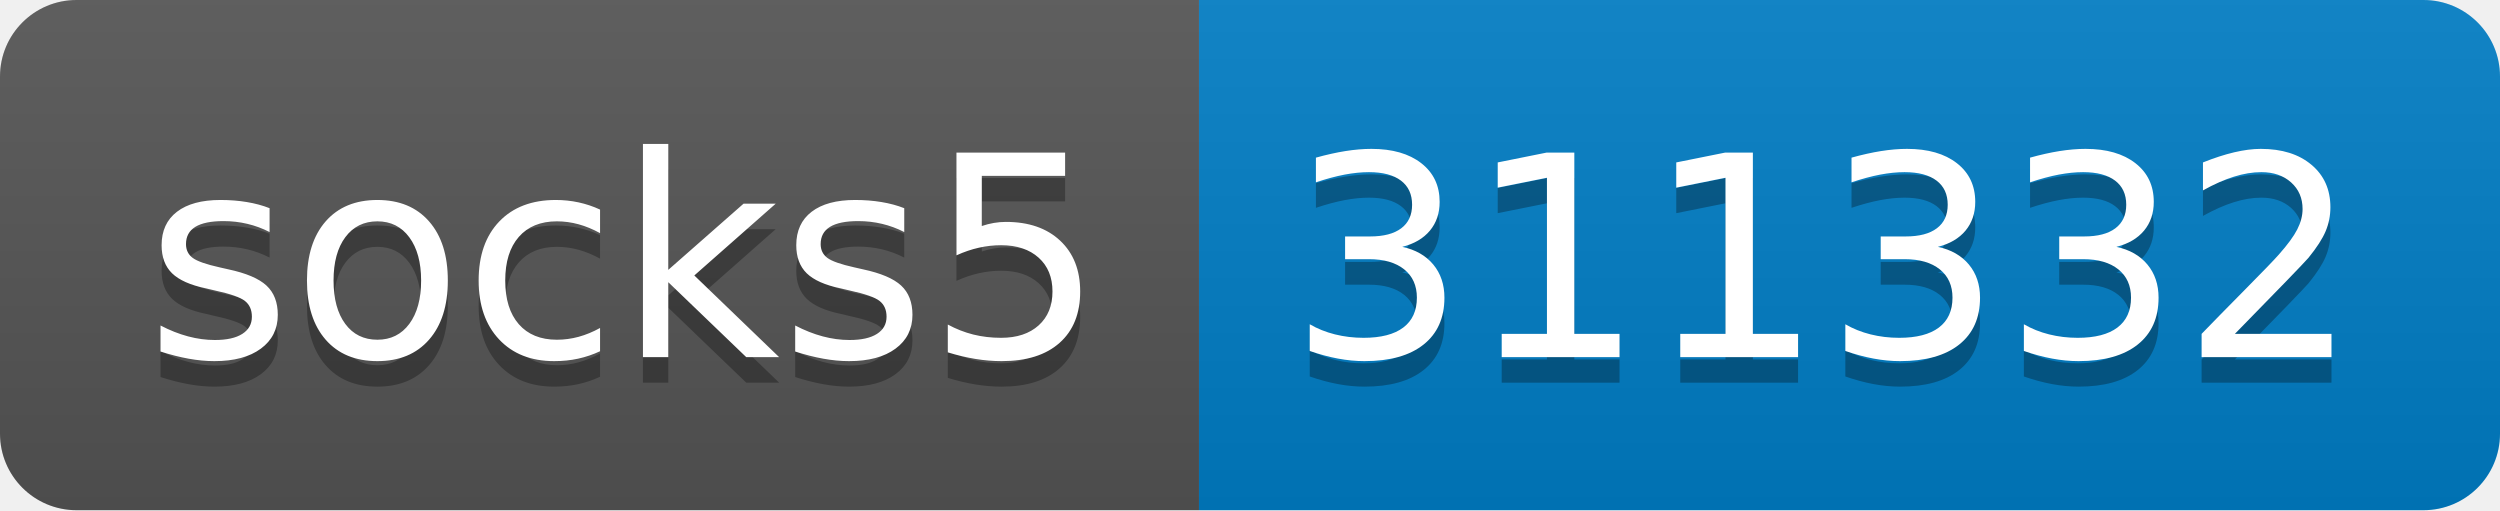
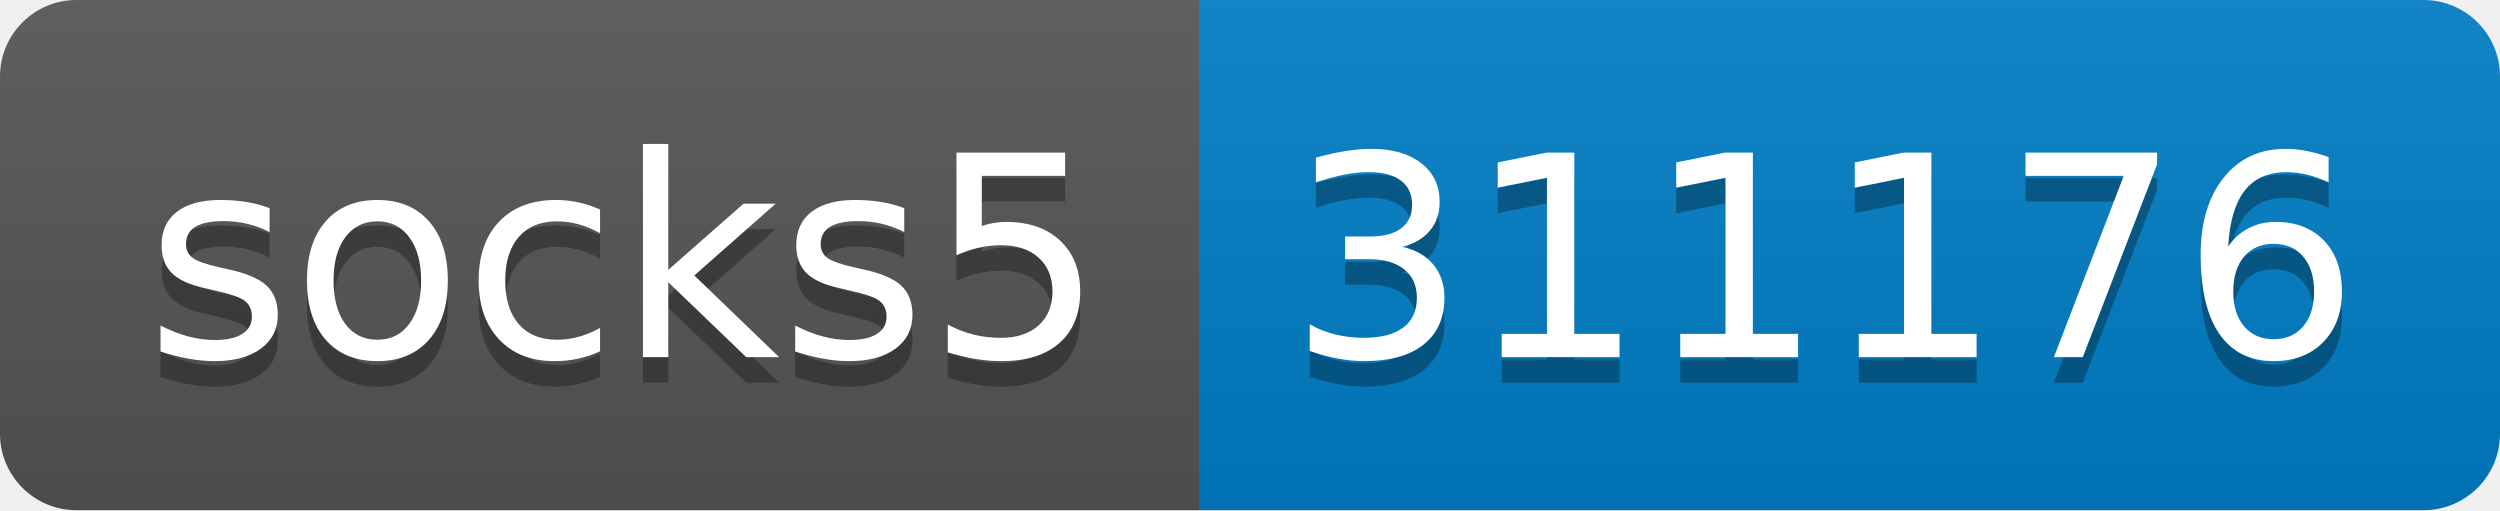
- <svg xmlns="http://www.w3.org/2000/svg" width="98" height="20" role="img" aria-label="socks5: 311332">
+ <svg xmlns="http://www.w3.org/2000/svg" width="98" height="20" role="img" aria-label="socks5: 311176">
  <linearGradient id="s" x2="0" y2="100%">
    <stop offset="0" stop-color="#bbb" stop-opacity=".1" />
    <stop offset="1" stop-opacity=".1" />
  </linearGradient>
  <clipPath id="r">
    <rect width="98" height="20" rx="3" fill="#fff" />
  </clipPath>
  <g clip-path="url(#r)">
    <rect width="47" height="20" fill="#555" />
    <rect x="47" width="51" height="20" fill="#007ec6" />
    <rect width="98" height="20" fill="url(#s)" />
  </g>
  <g fill="#fff" text-anchor="middle" font-family="Verdana,Geneva,DejaVu Sans,sans-serif" text-rendering="geometricPrecision" font-size="110">
    <text aria-hidden="true" x="245" y="150" fill="#010101" fill-opacity=".3" transform="scale(.1)" textLength="370">socks5</text>
    <text x="245" y="140" transform="scale(.1)" fill="#fff" textLength="370">socks5</text>
-     <text aria-hidden="true" x="715" y="150" fill="#010101" fill-opacity=".3" transform="scale(.1)" textLength="410">311332</text>
-     <text x="715" y="140" transform="scale(.1)" fill="#fff" textLength="410">311332</text>
+     <text aria-hidden="true" x="715" y="150" fill="#010101" fill-opacity=".3" transform="scale(.1)" textLength="410">311176</text>
+     <text x="715" y="140" transform="scale(.1)" fill="#fff" textLength="410">311176</text>
  </g>
</svg>
